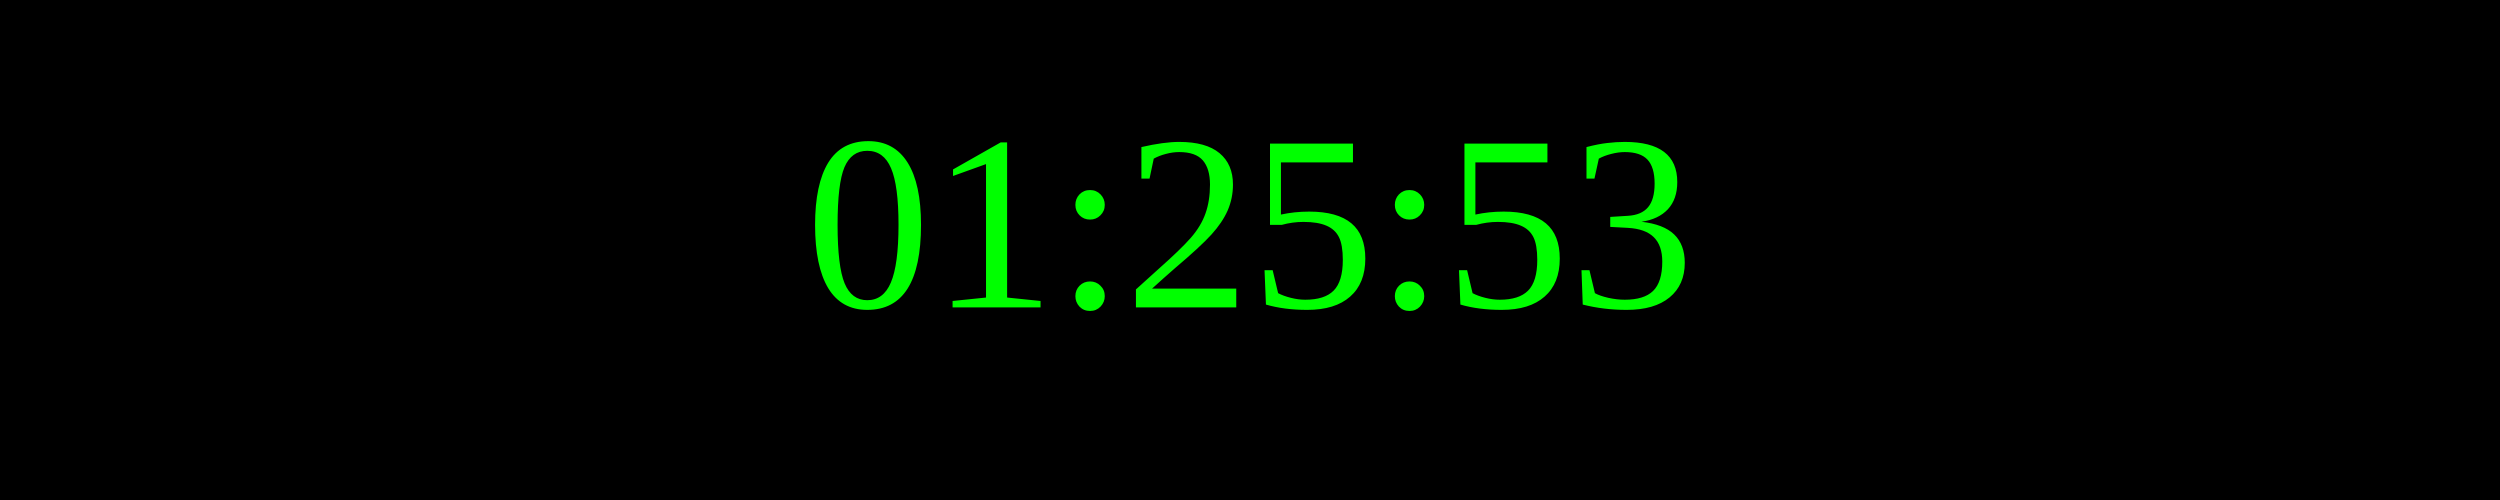
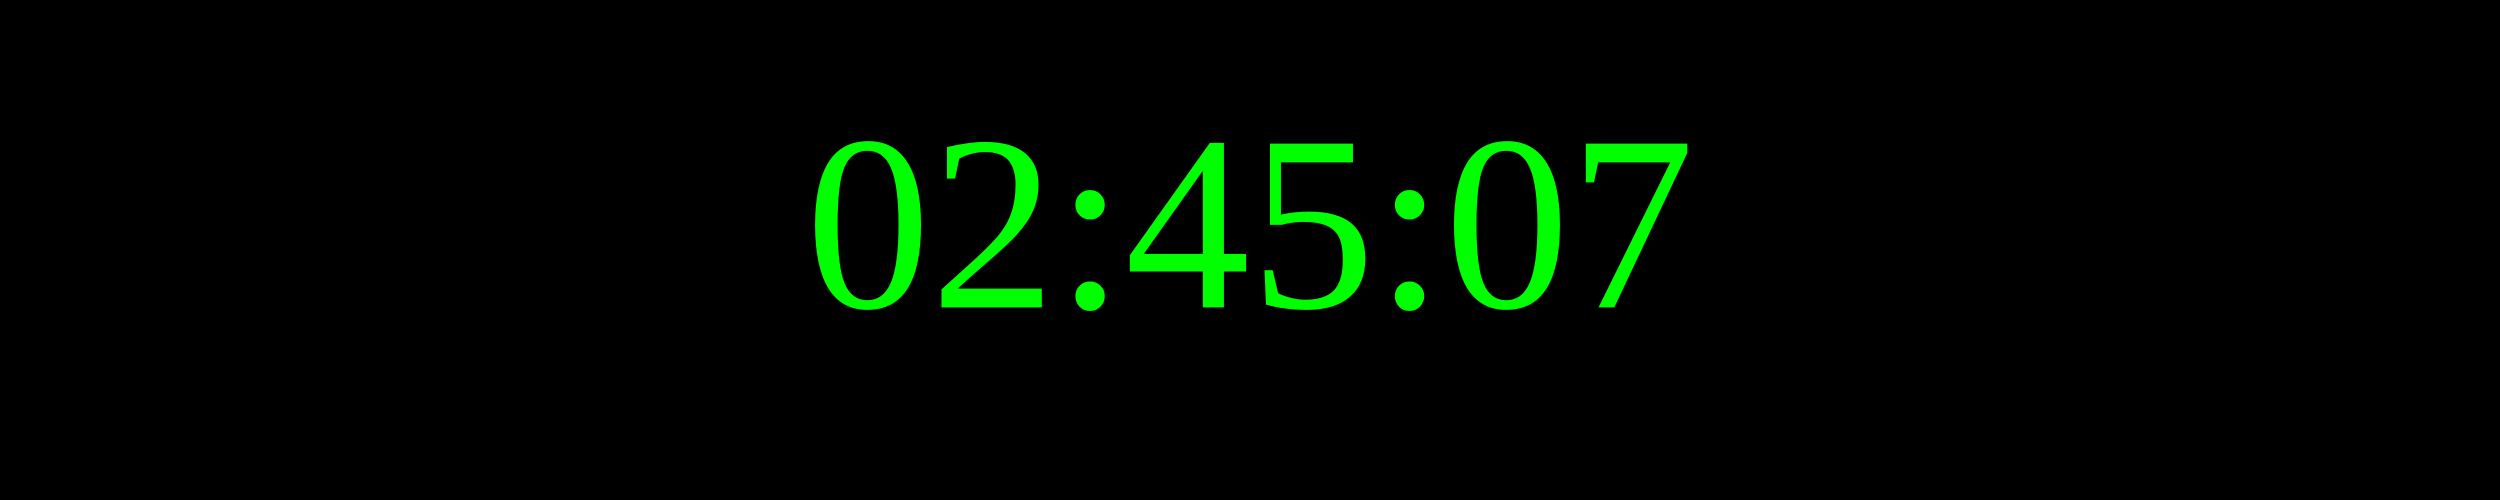
<svg xmlns="http://www.w3.org/2000/svg" width="250" height="50">
  <rect width="100%" height="100%" fill="black" />
  <text x="50%" y="50%" font-size="25" fill="lime" text-anchor="middle" dominant-baseline="middle">
- 01:25:53
+ 02:45:07
</text>
</svg>
